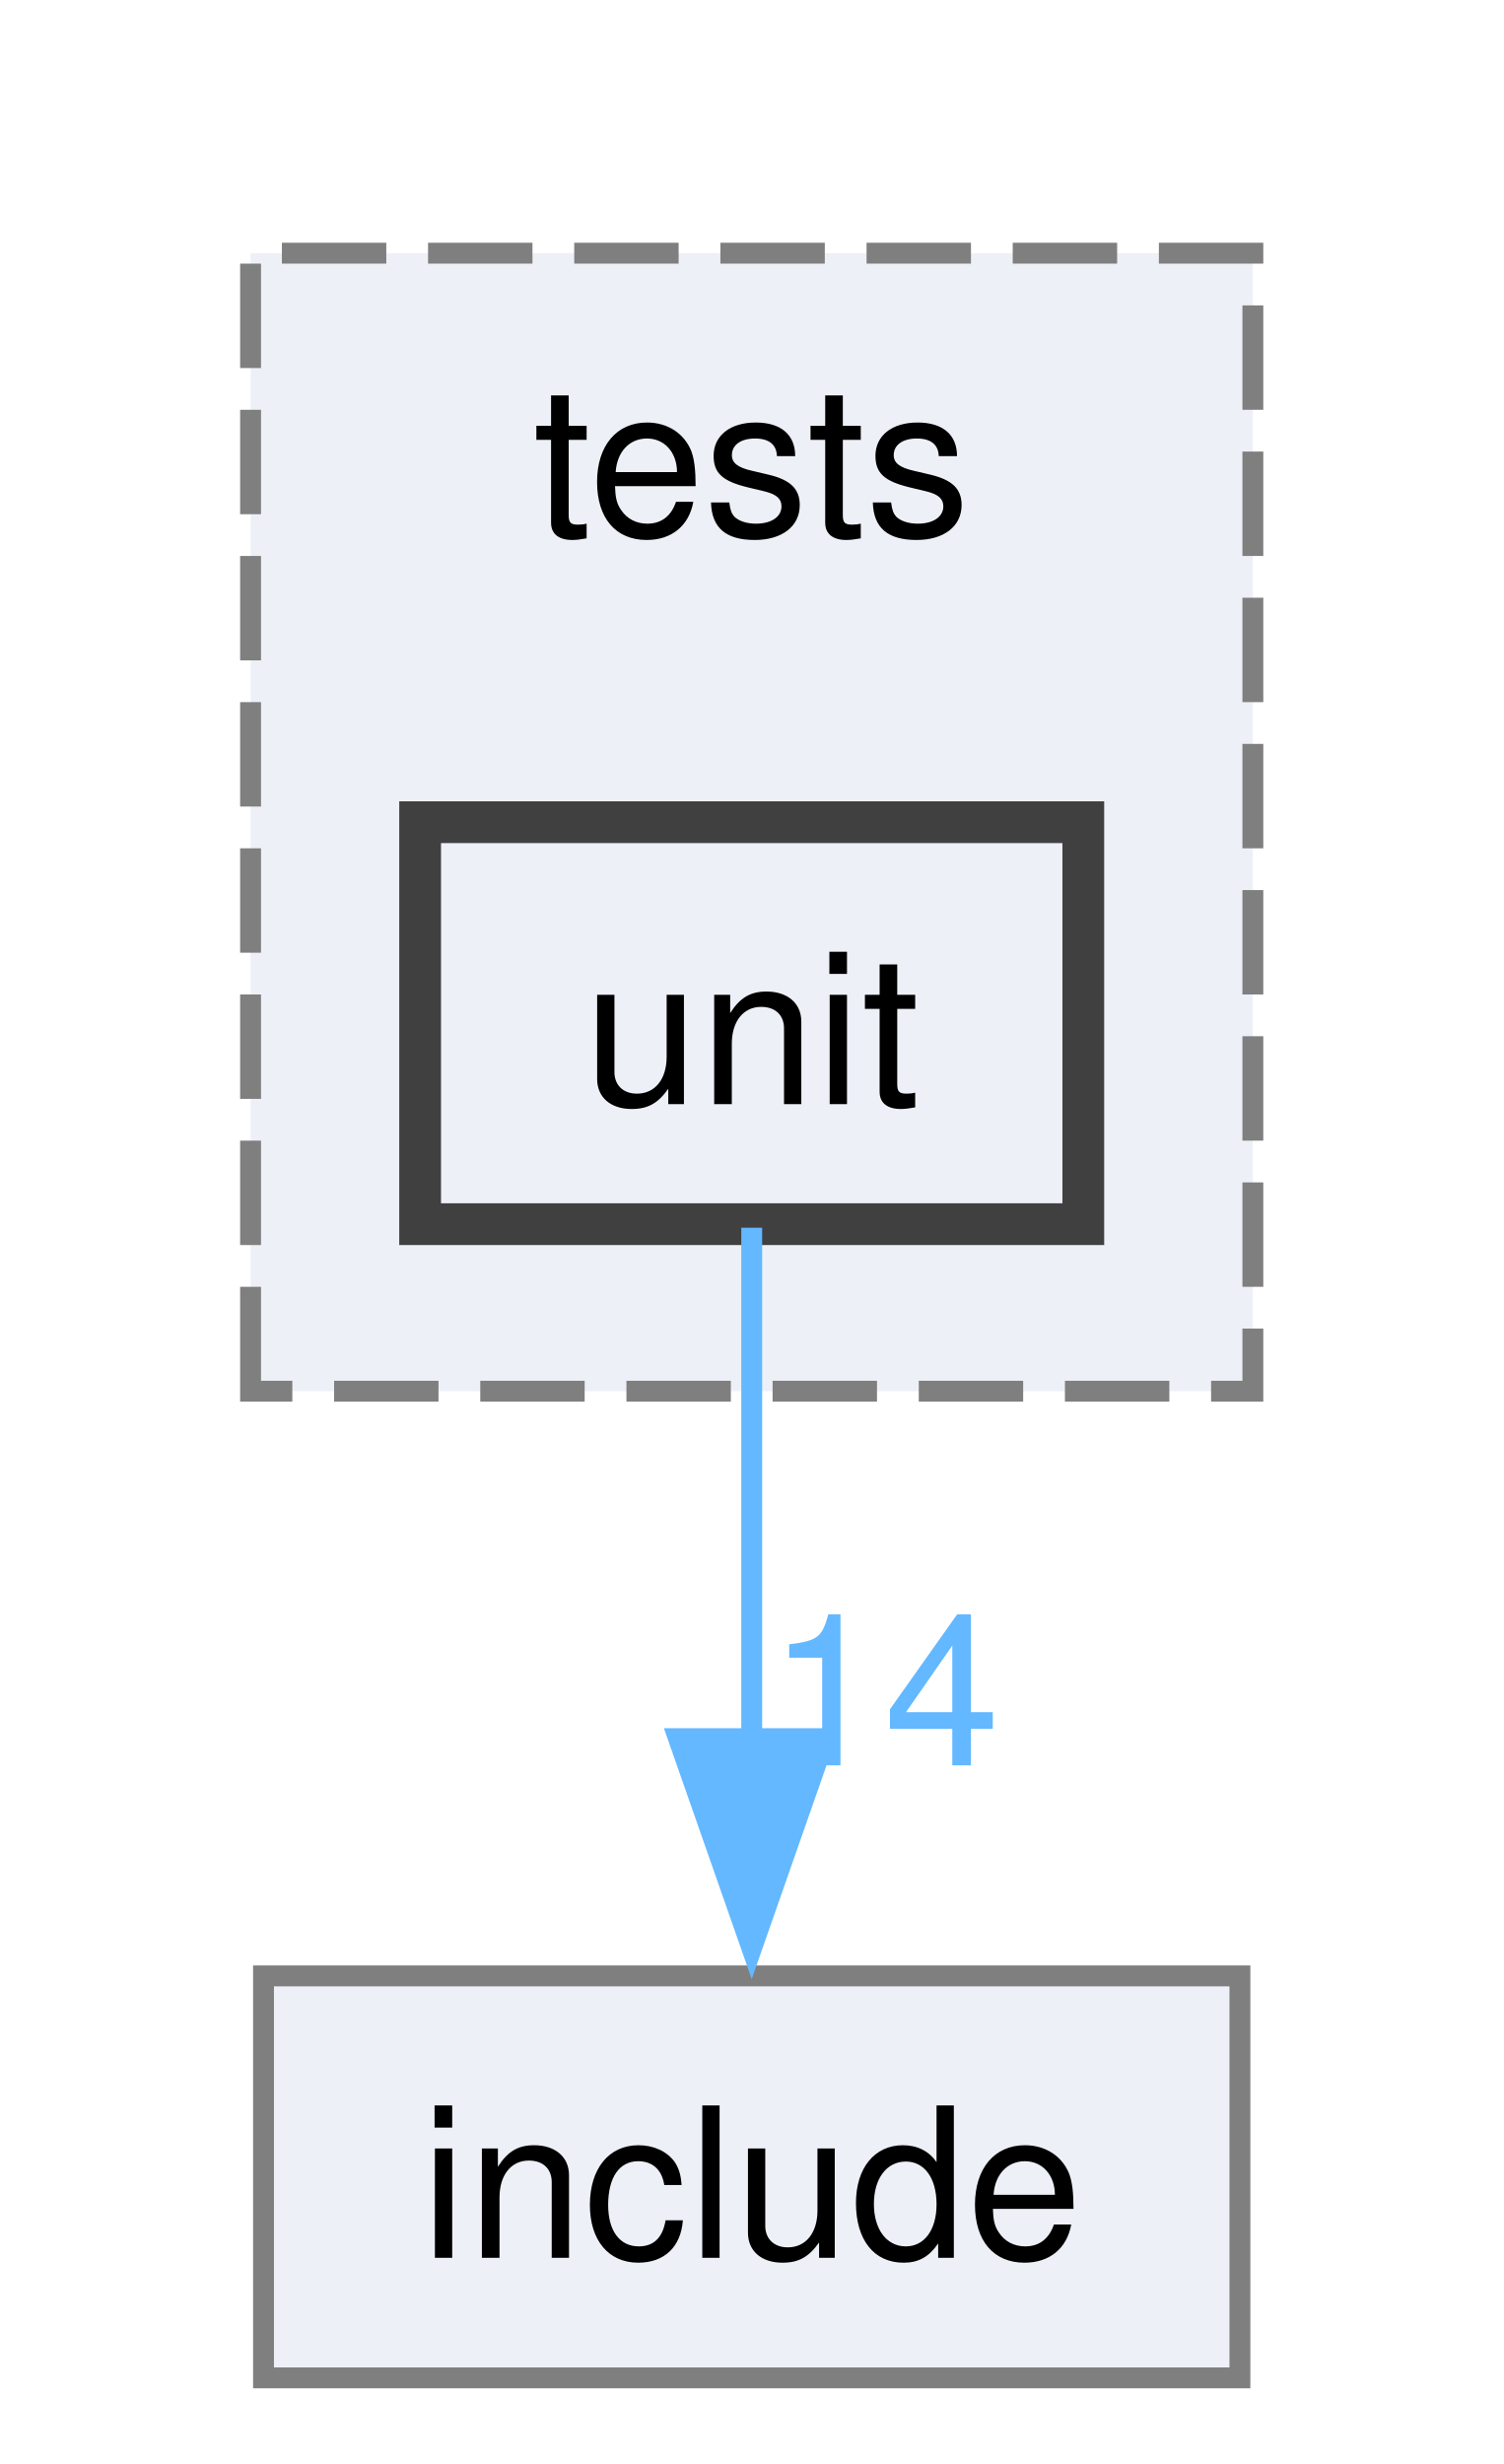
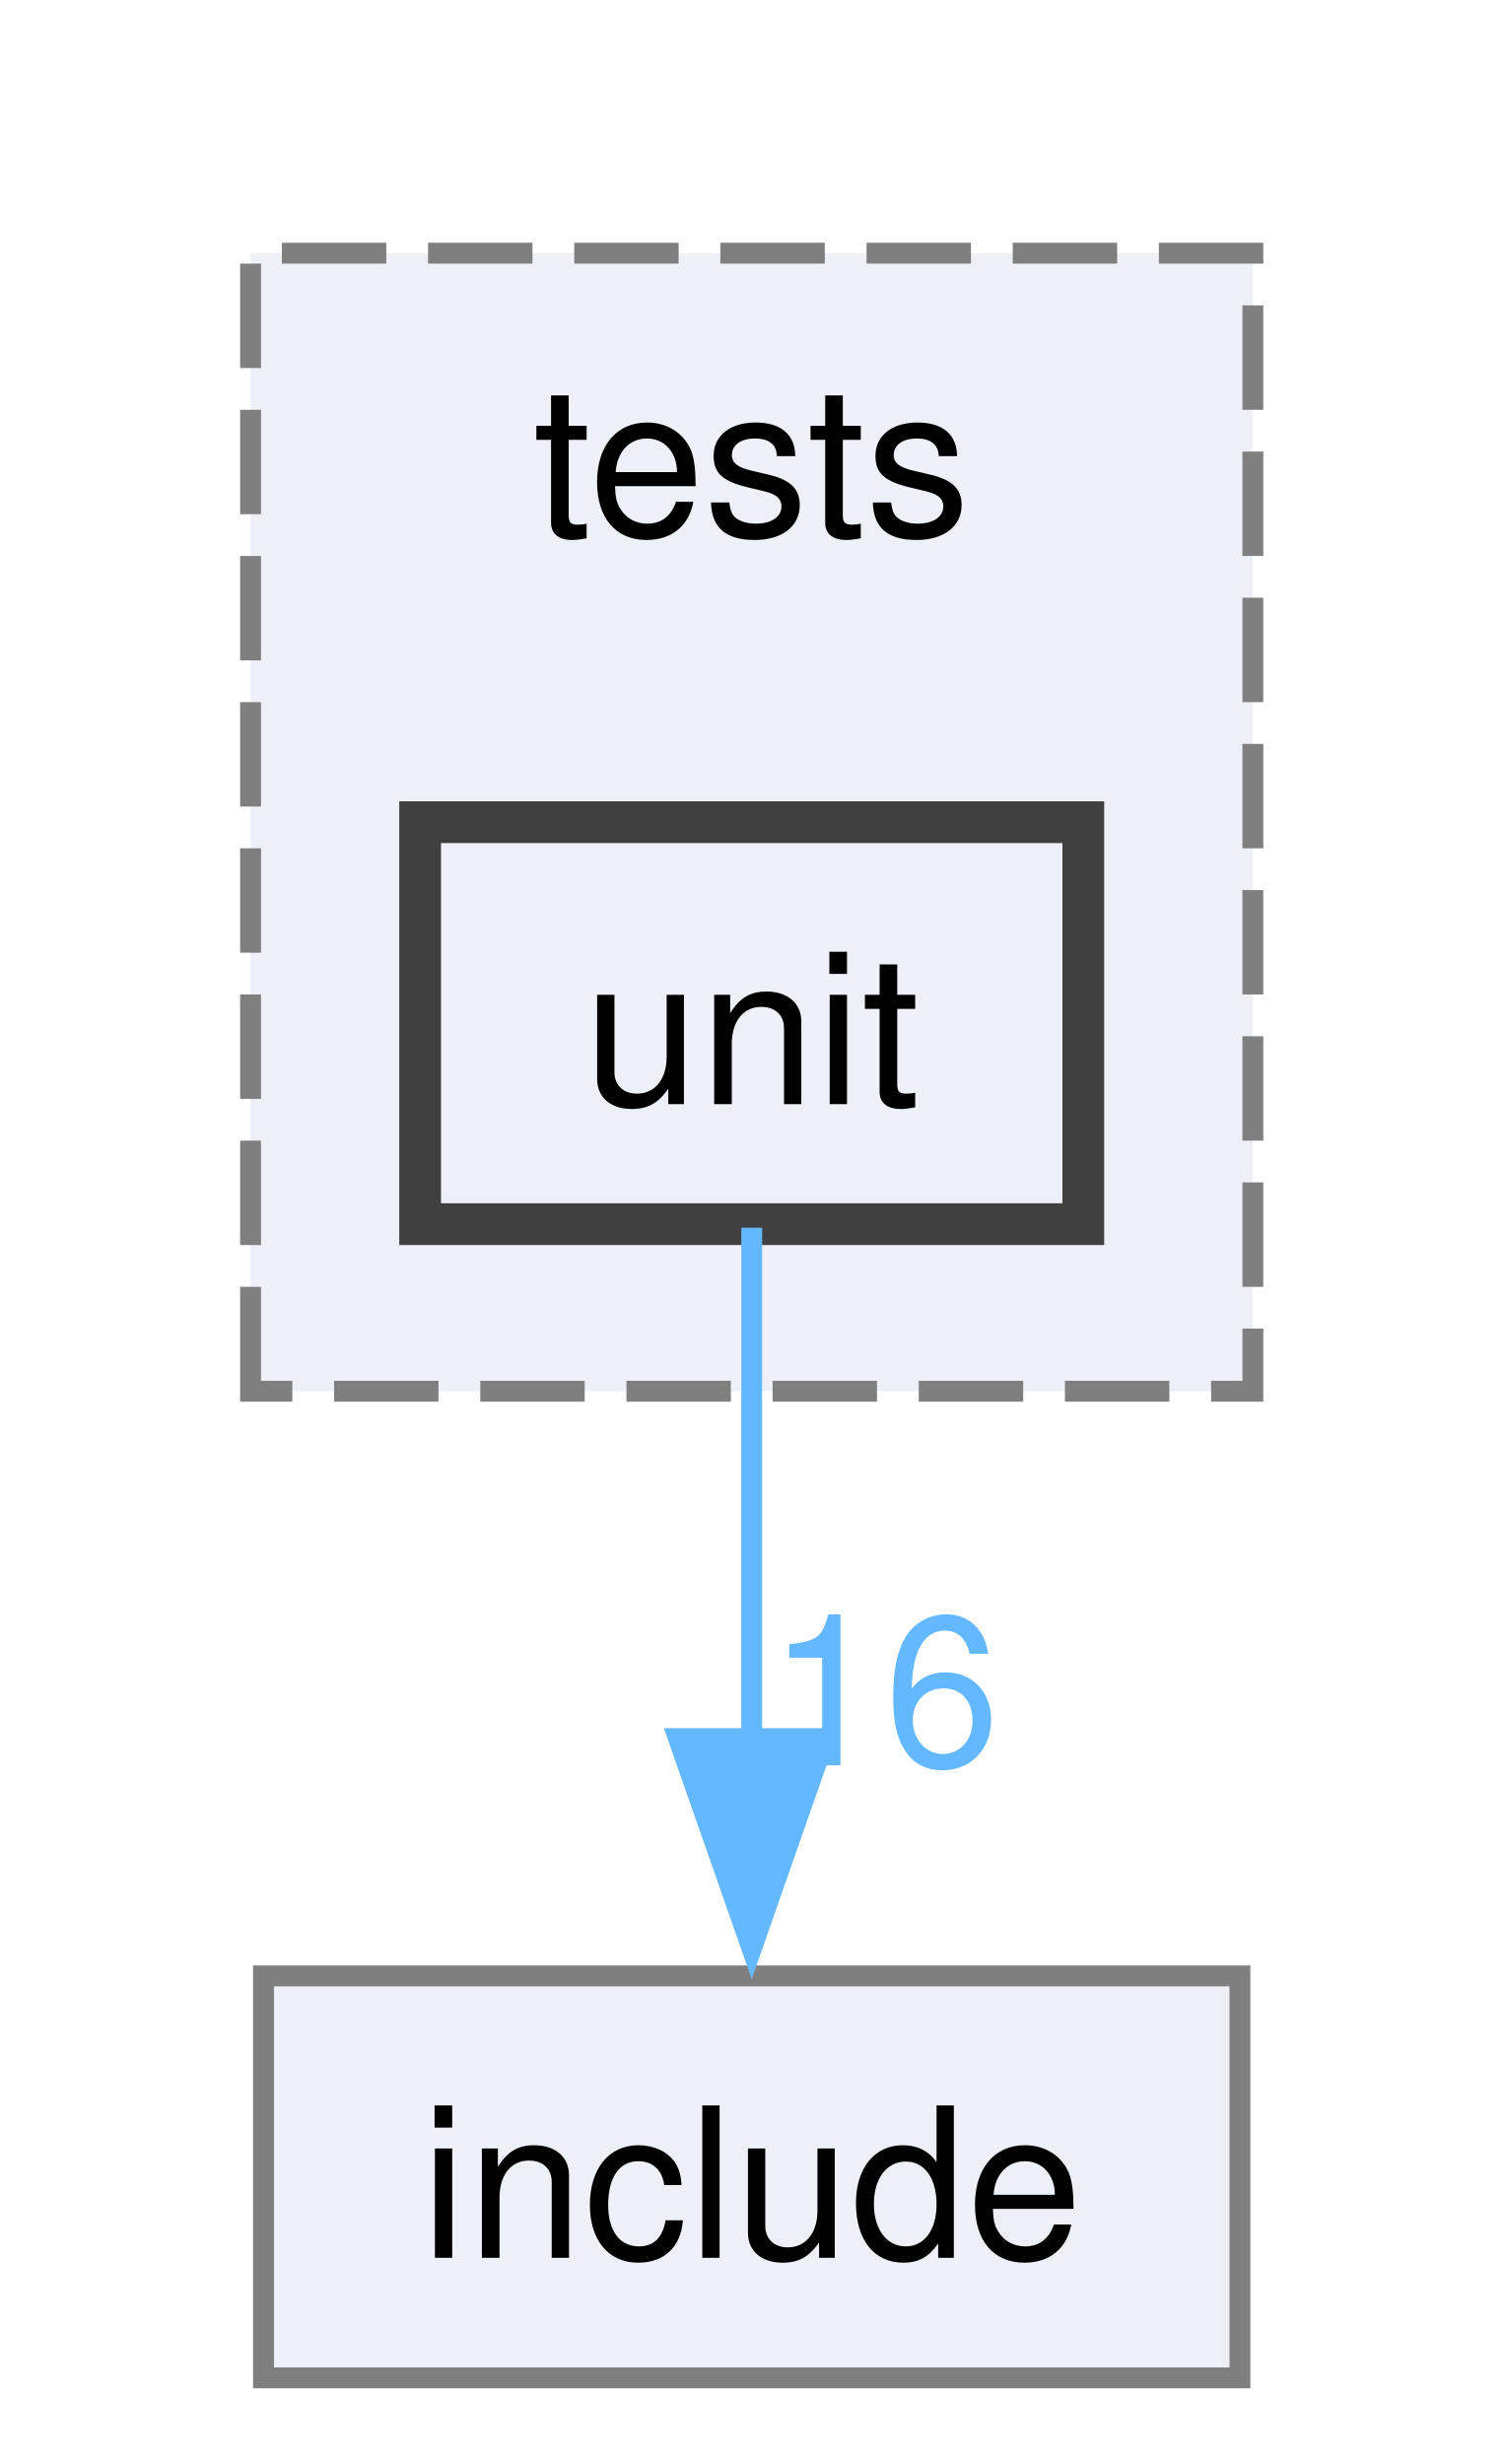
<svg xmlns="http://www.w3.org/2000/svg" xmlns:xlink="http://www.w3.org/1999/xlink" width="72pt" height="118pt" viewBox="0.00 0.00 72.00 117.75">
  <g id="graph0" class="graph" transform="scale(1 1) rotate(0) translate(4 113.75)">
    <g id="clust1" class="cluster">
      <g id="a_clust1">
        <a xlink:href="dir_99e68cfdfe0514ef618d04f980ae72d7.html" target="_top" xlink:title="tests">
          <polygon fill="#edf0f7" stroke="#7f7f7f" stroke-dasharray="5,2" points="8,-47.25 8,-101.75 56,-101.75 56,-47.25 8,-47.25" />
          <text text-anchor="middle" x="32" y="-88.25" font-family="Helvetica,sans-Serif" font-size="10.00">tests</text>
        </a>
      </g>
    </g>
    <g id="node1" class="node">
      <g id="a_node1">
        <a xlink:href="dir_35da79734557ee91ec31d6196f63b455.html" target="_top" xlink:title="unit">
          <polygon fill="#edf0f7" stroke="#404040" stroke-width="2" points="47.88,-74.5 16.12,-74.5 16.12,-55.25 47.88,-55.25 47.88,-74.5" />
          <text text-anchor="middle" x="32" y="-61" font-family="Helvetica,sans-Serif" font-size="10.00">unit</text>
        </a>
      </g>
    </g>
    <g id="node2" class="node">
      <g id="a_node2">
        <a xlink:href="dir_31151eb6fe72a8c6f09675be35b4e99c.html" target="_top" xlink:title="include">
          <polygon fill="#edf0f7" stroke="#7f7f7f" points="55.38,-19.25 8.62,-19.25 8.62,0 55.38,0 55.38,-19.25" />
          <text text-anchor="middle" x="32" y="-5.75" font-family="Helvetica,sans-Serif" font-size="10.00">include</text>
        </a>
      </g>
    </g>
    <g id="edge1" class="edge">
      <path fill="none" stroke="#63b8ff" d="M32,-55.08C32,-48.42 32,-38.99 32,-30.53" />
      <polygon fill="#63b8ff" stroke="#63b8ff" points="35.5,-30.61 32,-20.61 28.5,-30.61 35.5,-30.61" />
      <g id="a_edge1-headlabel">
-         <a xlink:href="dir_000005_000001.html" target="_top" xlink:title="14">
-           <text text-anchor="middle" x="38.34" y="-29.33" font-family="Helvetica,sans-Serif" font-size="10.00" fill="#63b8ff">14</text>
+         <a xlink:href="dir_000005_000001.html" target="_top" xlink:title="16">
+           <text text-anchor="middle" x="38.34" y="-29.33" font-family="Helvetica,sans-Serif" font-size="10.00" fill="#63b8ff">16</text>
        </a>
      </g>
    </g>
  </g>
</svg>
